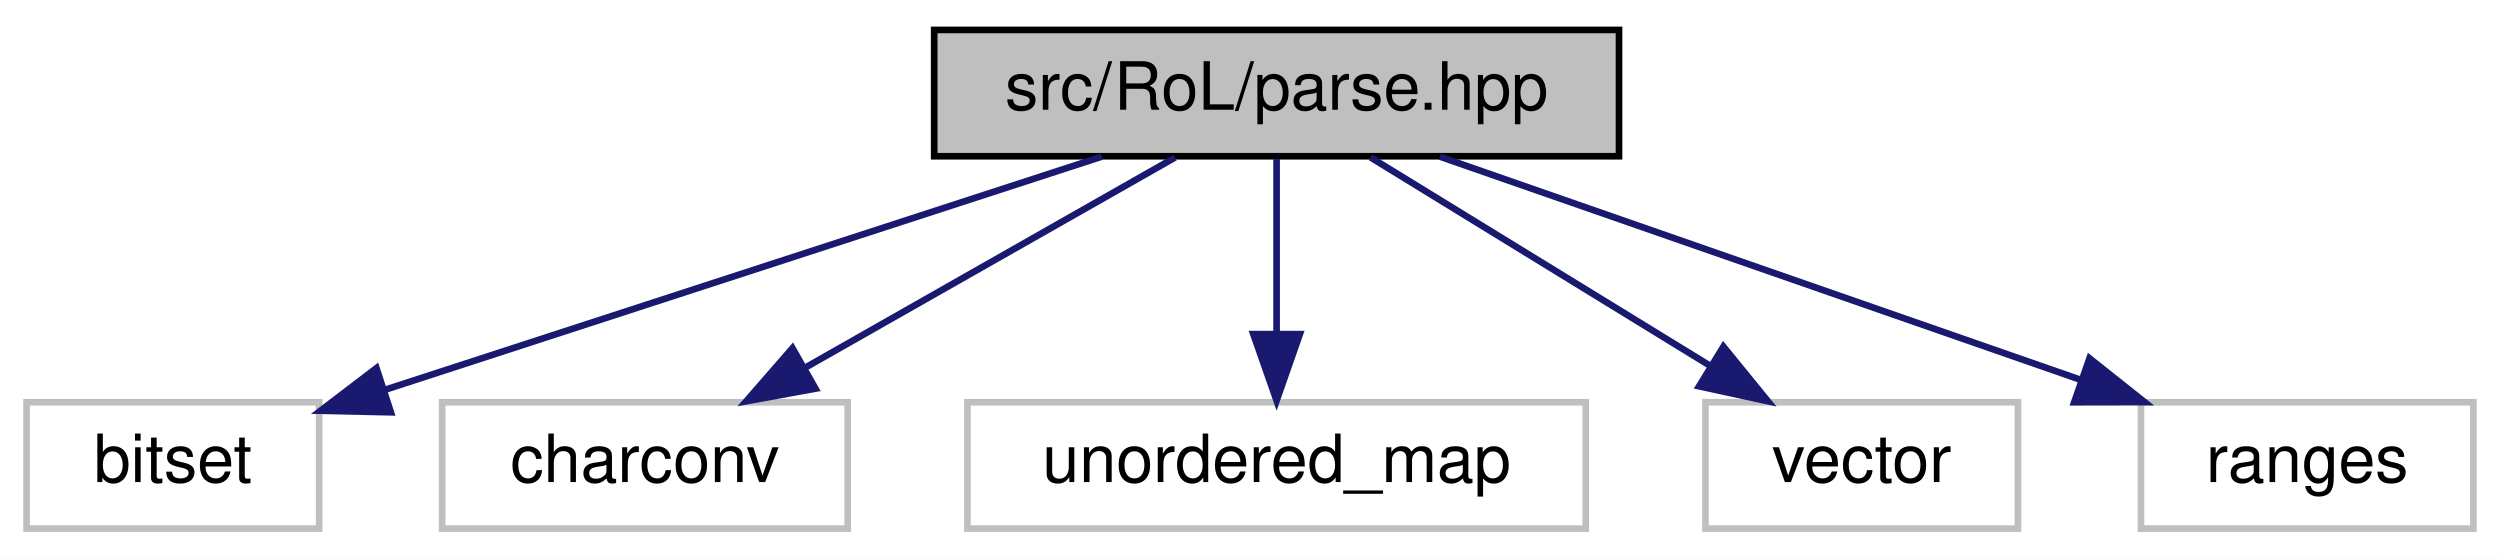
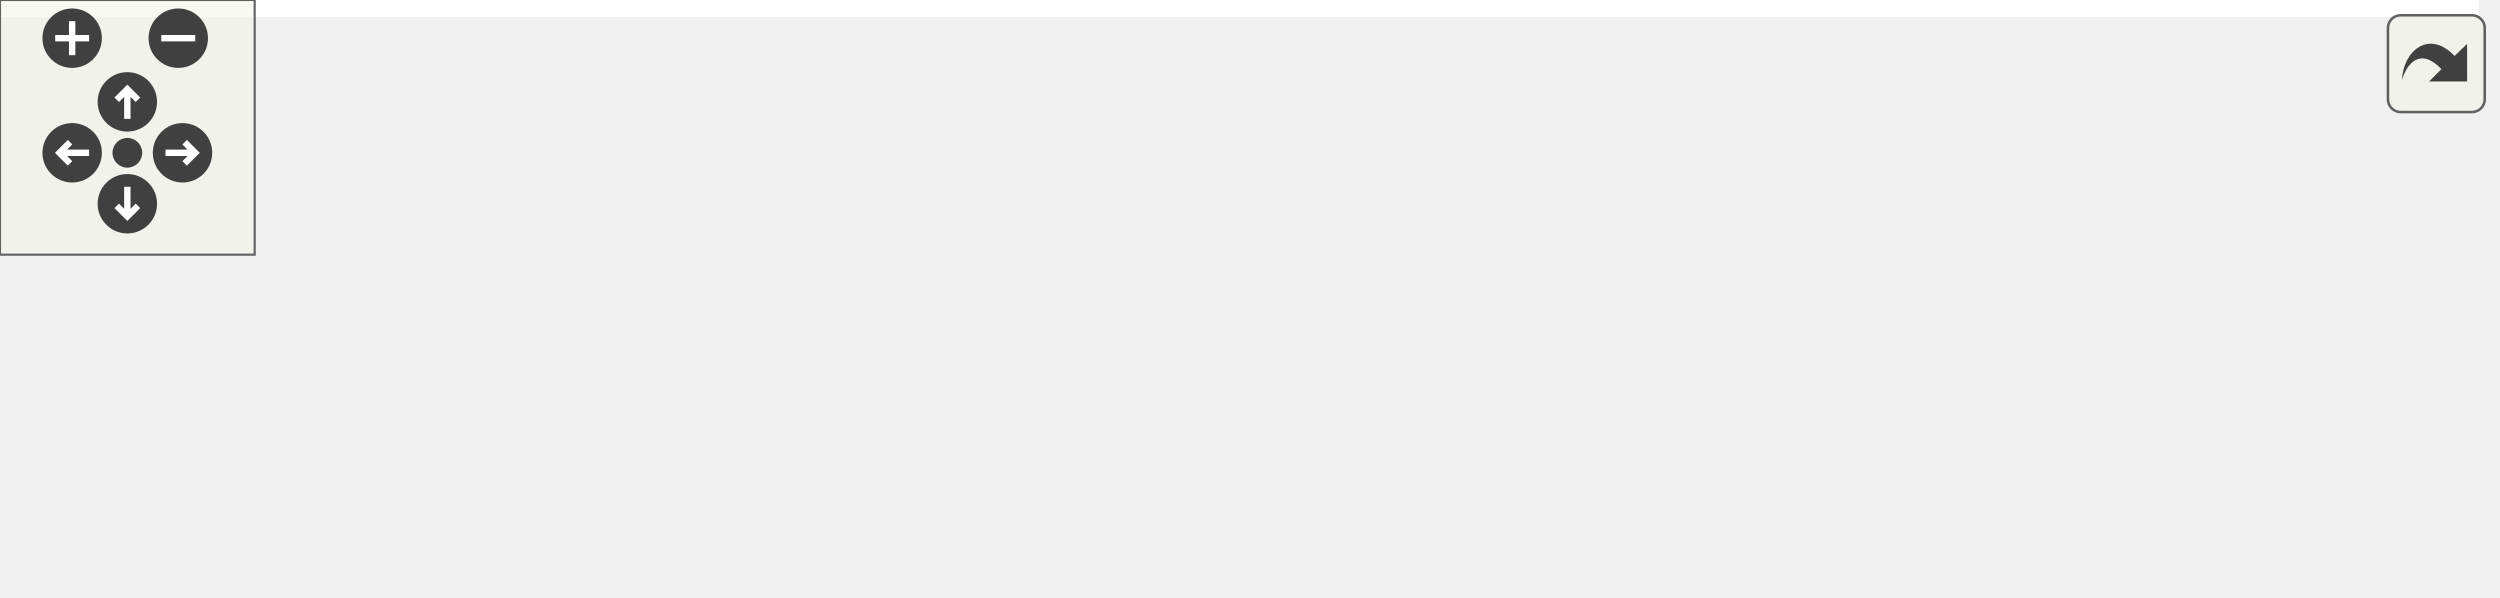
- <svg xmlns="http://www.w3.org/2000/svg" xmlns:xlink="http://www.w3.org/1999/xlink" width="376pt" height="84pt" viewBox="0.00 0.00 376.00 84.00">
-   <g id="graph0" class="graph" transform="scale(1 1) rotate(0) translate(4 80)">
-     <polygon fill="white" stroke="transparent" points="-4,4 -4,-80 372,-80 372,4 -4,4" />
-     <g id="node1" class="node">
-       <g id="a_node1">
-         <a xlink:title=" ">
-           <polygon fill="#bfbfbf" stroke="black" points="136.5,-56.5 136.5,-75.5 239.5,-75.5 239.5,-56.5 136.5,-56.5" />
-           <text text-anchor="middle" x="188" y="-63.5" font-family="Helvetica,sans-Serif" font-size="10.00">src/RoL/parse.hpp</text>
-         </a>
+ <svg xmlns="http://www.w3.org/2000/svg" xmlns:xlink="http://www.w3.org/1999/xlink" id="main" version="1.1" xml:space="preserve">
+   <style type="text/css">
+ .edge:hover path { stroke: red; }
+ .edge:hover polygon { stroke: red; fill: red; }
+ </style>
+   <defs>
+     <circle id="rim" cx="0" cy="0" r="7" />
+     <circle id="rim2" cx="0" cy="0" r="3.5" />
+     <g id="zoomPlus">
+       <use xlink:href="#rim" fill="#404040">
+         <set attributeName="fill" to="#808080" begin="zoomplus.mouseover" end="zoomplus.mouseout" />
+       </use>
+       <path d="M-4,0h8M0,-4v8" fill="none" stroke="white" stroke-width="1.5" pointer-events="none" />
+     </g>
+     <g id="zoomMin">
+       <use xlink:href="#rim" fill="#404040">
+         <set attributeName="fill" to="#808080" begin="zoomminus.mouseover" end="zoomminus.mouseout" />
+       </use>
+       <path d="M-4,0h8" fill="none" stroke="white" stroke-width="1.5" pointer-events="none" />
+     </g>
+     <g id="dirArrow">
+       <path fill="none" stroke="white" stroke-width="1.5" d="M0,-3.0v7 M-2.5,-0.5L0,-3.0L2.5,-0.5" />
+     </g>
+     <g id="resetDef">
+       <use xlink:href="#rim2" fill="#404040">
+         <set attributeName="fill" to="#808080" begin="reset.mouseover" end="reset.mouseout" />
+       </use>
+     </g>
+   </defs>
+   <svg id="graph" class="graph">
+     <g id="viewport">
+       <polygon fill="white" stroke="transparent" points="-4,4 -4,-80 584,-80 584,4 -4,4" />
+       <g id="node1" class="node">
+         <g id="a_node1">
+           <a xlink:title=" ">
+             <polygon fill="#bfbfbf" stroke="black" points="242.5,-56.5 242.5,-75.5 345.5,-75.5 345.5,-56.5 242.5,-56.5" />
+             <text text-anchor="middle" x="294" y="-63.5" font-family="Helvetica,sans-Serif" font-size="10.00">src/RoL/parse.hpp</text>
+           </a>
+         </g>
+       </g>
+       <g id="node2" class="node">
+         <g id="a_node2">
+           <a xlink:title=" ">
+             <polygon fill="white" stroke="#bfbfbf" points="0,-0.5 0,-19.5 64,-19.5 64,-0.5 0,-0.5" />
+             <text text-anchor="middle" x="32" y="-7.5" font-family="Helvetica,sans-Serif" font-size="10.00">algorithm</text>
+           </a>
+         </g>
+       </g>
+       <g id="edge1" class="edge">
+         <path fill="none" stroke="midnightblue" d="M251.18,-56.48C208.72,-47.99 141.53,-34.43 74.16,-20.22" />
+         <polygon fill="midnightblue" stroke="midnightblue" points="74.73,-16.76 64.22,-18.12 73.28,-23.61 74.73,-16.76" />
+       </g>
+       <g id="node3" class="node">
+         <g id="a_node3">
+           <a xlink:title=" ">
+             <polygon fill="white" stroke="#bfbfbf" points="82,-0.5 82,-19.5 126,-19.5 126,-0.5 82,-0.5" />
+             <text text-anchor="middle" x="104" y="-7.5" font-family="Helvetica,sans-Serif" font-size="10.00">bitset</text>
+           </a>
+         </g>
+       </g>
+       <g id="edge2" class="edge">
+         <path fill="none" stroke="midnightblue" d="M263.5,-56.43C233.42,-47.97 185.88,-34.56 135.73,-20.2" />
+         <polygon fill="midnightblue" stroke="midnightblue" points="136.59,-16.8 126.01,-17.41 134.66,-23.53 136.59,-16.8" />
+       </g>
+       <g id="node4" class="node">
+         <g id="a_node4">
+           <a xlink:title=" ">
+             <polygon fill="white" stroke="#bfbfbf" points="144.5,-0.5 144.5,-19.5 205.5,-19.5 205.5,-0.5 144.5,-0.5" />
+             <text text-anchor="middle" x="175" y="-7.5" font-family="Helvetica,sans-Serif" font-size="10.00">charconv</text>
+           </a>
+         </g>
+       </g>
+       <g id="edge3" class="edge">
+         <path fill="none" stroke="midnightblue" d="M275.14,-56.44C255.73,-47.64 225.27,-33.81 203.04,-23.72" />
+         <polygon fill="midnightblue" stroke="midnightblue" points="204.32,-20.46 193.77,-19.52 201.43,-26.84 204.32,-20.46" />
+       </g>
+       <g id="node5" class="node">
+         <g id="a_node5">
+           <a xlink:title=" ">
+             <polygon fill="white" stroke="#bfbfbf" points="224,-0.5 224,-19.5 274,-19.5 274,-0.5 224,-0.5" />
+             <text text-anchor="middle" x="249" y="-7.5" font-family="Helvetica,sans-Serif" font-size="10.00">cstdint</text>
+           </a>
+         </g>
+       </g>
+       <g id="edge4" class="edge">
+         <path fill="none" stroke="midnightblue" d="M286.57,-56.08C280.15,-48.38 270.69,-37.03 262.88,-27.65" />
+         <polygon fill="midnightblue" stroke="midnightblue" points="265.38,-25.19 256.29,-19.75 260.01,-29.67 265.38,-25.19" />
+       </g>
+       <g id="node6" class="node">
+         <g id="a_node6">
+           <a xlink:title=" ">
+             <polygon fill="white" stroke="#bfbfbf" points="292.5,-0.5 292.5,-19.5 385.5,-19.5 385.5,-0.5 292.5,-0.5" />
+             <text text-anchor="middle" x="339" y="-7.5" font-family="Helvetica,sans-Serif" font-size="10.00">unordered_map</text>
+           </a>
+         </g>
+       </g>
+       <g id="edge5" class="edge">
+         <path fill="none" stroke="midnightblue" d="M301.43,-56.08C307.85,-48.38 317.31,-37.03 325.12,-27.65" />
+         <polygon fill="midnightblue" stroke="midnightblue" points="327.99,-29.67 331.71,-19.75 322.62,-25.19 327.99,-29.67" />
+       </g>
+       <g id="node7" class="node">
+         <g id="a_node7">
+           <a xlink:title=" ">
+             <polygon fill="white" stroke="#bfbfbf" points="404,-0.5 404,-19.5 446,-19.5 446,-0.5 404,-0.5" />
+             <text text-anchor="middle" x="425" y="-7.5" font-family="Helvetica,sans-Serif" font-size="10.00">array</text>
+           </a>
+         </g>
+       </g>
+       <g id="edge6" class="edge">
+         <path fill="none" stroke="midnightblue" d="M314.76,-56.44C336.32,-47.56 370.26,-33.56 394.79,-23.45" />
+         <polygon fill="midnightblue" stroke="midnightblue" points="396.43,-26.56 404.34,-19.52 393.76,-20.09 396.43,-26.56" />
+       </g>
+       <g id="node8" class="node">
+         <g id="a_node8">
+           <a xlink:title=" ">
+             <polygon fill="white" stroke="#bfbfbf" points="464.5,-0.5 464.5,-19.5 511.5,-19.5 511.5,-0.5 464.5,-0.5" />
+             <text text-anchor="middle" x="488" y="-7.5" font-family="Helvetica,sans-Serif" font-size="10.00">vector</text>
+           </a>
+         </g>
+       </g>
+       <g id="edge7" class="edge">
+         <path fill="none" stroke="midnightblue" d="M324.74,-56.44C360.19,-46.58 418.26,-30.41 454.74,-20.26" />
+         <polygon fill="midnightblue" stroke="midnightblue" points="455.73,-23.62 464.42,-17.56 453.85,-16.87 455.73,-23.62" />
+       </g>
+       <g id="node9" class="node">
+         <g id="a_node9">
+           <a xlink:title=" ">
+             <polygon fill="white" stroke="#bfbfbf" points="530,-0.5 530,-19.5 580,-19.5 580,-0.5 530,-0.5" />
+             <text text-anchor="middle" x="555" y="-7.5" font-family="Helvetica,sans-Serif" font-size="10.00">ranges</text>
+           </a>
+         </g>
+       </g>
+       <g id="edge8" class="edge">
+         <path fill="none" stroke="midnightblue" d="M341.58,-56.47C385.48,-48.4 452.68,-35.53 519.88,-20.15" />
+         <polygon fill="midnightblue" stroke="midnightblue" points="520.84,-23.52 529.79,-17.86 519.26,-16.7 520.84,-23.52" />
      </g>
    </g>
-     <g id="node2" class="node">
-       <g id="a_node2">
-         <a xlink:title=" ">
-           <polygon fill="white" stroke="#bfbfbf" points="0,-0.5 0,-19.5 44,-19.5 44,-0.5 0,-0.5" />
-           <text text-anchor="middle" x="22" y="-7.5" font-family="Helvetica,sans-Serif" font-size="10.00">bitset</text>
-         </a>
-       </g>
+   </svg>
+   <g id="navigator" transform="translate(0 0)" fill="#404254">
+     <rect fill="#f2f5e9" fill-opacity="0.5" stroke="#606060" stroke-width=".5" x="0" y="0" width="60" height="60" />
+     <use id="zoomplus" xlink:href="#zoomPlus" x="17" y="9" />
+     <use id="zoomminus" xlink:href="#zoomMin" x="42" y="9" />
+     <use id="reset" xlink:href="#resetDef" x="30" y="36" />
+     <g id="arrowUp" xlink:href="#dirArrow" transform="translate(30 24)">
+       <use xlink:href="#rim" fill="#404040">
+         <set attributeName="fill" to="#808080" begin="arrowUp.mouseover" end="arrowUp.mouseout" />
+       </use>
+       <path fill="none" stroke="white" stroke-width="1.5" d="M0,-3.0v7 M-2.5,-0.5L0,-3.0L2.5,-0.5" />
    </g>
-     <g id="edge1" class="edge">
-       <path fill="none" stroke="midnightblue" d="M161.7,-56.44C132.41,-46.92 85.09,-31.52 53.76,-21.33" />
-       <polygon fill="midnightblue" stroke="midnightblue" points="54.79,-17.99 44.2,-18.22 52.62,-24.64 54.79,-17.99" />
+     <g id="arrowRight" xlink:href="#dirArrow" transform="rotate(90) translate(36 -43)">
+       <use xlink:href="#rim" fill="#404040">
+         <set attributeName="fill" to="#808080" begin="arrowRight.mouseover" end="arrowRight.mouseout" />
+       </use>
+       <path fill="none" stroke="white" stroke-width="1.5" d="M0,-3.0v7 M-2.5,-0.5L0,-3.0L2.5,-0.5" />
    </g>
-     <g id="node3" class="node">
-       <g id="a_node3">
-         <a xlink:title=" ">
-           <polygon fill="white" stroke="#bfbfbf" points="62.5,-0.5 62.5,-19.5 123.5,-19.5 123.5,-0.5 62.5,-0.5" />
-           <text text-anchor="middle" x="93" y="-7.5" font-family="Helvetica,sans-Serif" font-size="10.00">charconv</text>
-         </a>
-       </g>
+     <g id="arrowDown" xlink:href="#dirArrow" transform="rotate(180) translate(-30 -48)">
+       <use xlink:href="#rim" fill="#404040">
+         <set attributeName="fill" to="#808080" begin="arrowDown.mouseover" end="arrowDown.mouseout" />
+       </use>
+       <path fill="none" stroke="white" stroke-width="1.5" d="M0,-3.0v7 M-2.5,-0.5L0,-3.0L2.5,-0.5" />
    </g>
-     <g id="edge2" class="edge">
-       <path fill="none" stroke="midnightblue" d="M172.74,-56.32C157.78,-47.82 134.75,-34.73 117.27,-24.8" />
-       <polygon fill="midnightblue" stroke="midnightblue" points="118.65,-21.55 108.23,-19.65 115.19,-27.64 118.65,-21.55" />
-     </g>
-     <g id="node4" class="node">
-       <g id="a_node4">
-         <a xlink:title=" ">
-           <polygon fill="white" stroke="#bfbfbf" points="141.5,-0.5 141.5,-19.5 234.5,-19.5 234.5,-0.5 141.5,-0.5" />
-           <text text-anchor="middle" x="188" y="-7.5" font-family="Helvetica,sans-Serif" font-size="10.00">unordered_map</text>
-         </a>
-       </g>
-     </g>
-     <g id="edge3" class="edge">
-       <path fill="none" stroke="midnightblue" d="M188,-56.08C188,-49.01 188,-38.86 188,-29.99" />
-       <polygon fill="midnightblue" stroke="midnightblue" points="191.5,-29.75 188,-19.75 184.5,-29.75 191.5,-29.75" />
-     </g>
-     <g id="node5" class="node">
-       <g id="a_node5">
-         <a xlink:title=" ">
-           <polygon fill="white" stroke="#bfbfbf" points="252.5,-0.5 252.5,-19.5 299.5,-19.5 299.5,-0.5 252.5,-0.5" />
-           <text text-anchor="middle" x="276" y="-7.5" font-family="Helvetica,sans-Serif" font-size="10.00">vector</text>
-         </a>
-       </g>
-     </g>
-     <g id="edge4" class="edge">
-       <path fill="none" stroke="midnightblue" d="M202.14,-56.32C215.87,-47.9 236.94,-34.97 253.06,-25.07" />
-       <polygon fill="midnightblue" stroke="midnightblue" points="255.2,-27.87 261.9,-19.65 251.54,-21.9 255.2,-27.87" />
-     </g>
-     <g id="node6" class="node">
-       <g id="a_node6">
-         <a xlink:title=" ">
-           <polygon fill="white" stroke="#bfbfbf" points="318,-0.5 318,-19.5 368,-19.5 368,-0.5 318,-0.5" />
-           <text text-anchor="middle" x="343" y="-7.5" font-family="Helvetica,sans-Serif" font-size="10.00">ranges</text>
-         </a>
-       </g>
-     </g>
-     <g id="edge5" class="edge">
-       <path fill="none" stroke="midnightblue" d="M212.56,-56.44C238.52,-47.4 279.67,-33.06 308.8,-22.92" />
-       <polygon fill="midnightblue" stroke="midnightblue" points="310.26,-26.11 318.55,-19.52 307.96,-19.5 310.26,-26.11" />
+     <g id="arrowLeft" xlink:href="#dirArrow" transform="rotate(270) translate(-36 17)">
+       <use xlink:href="#rim" fill="#404040">
+         <set attributeName="fill" to="#808080" begin="arrowLeft.mouseover" end="arrowLeft.mouseout" />
+       </use>
+       <path fill="none" stroke="white" stroke-width="1.5" d="M0,-3.0v7 M-2.5,-0.5L0,-3.0L2.5,-0.5" />
    </g>
  </g>
+   <svg viewBox="0 0 15 15" width="100%" height="30px" preserveAspectRatio="xMaxYMin meet">
+     <g id="arrow_out" transform="scale(0.3 0.3)">
+       <a xlink:href="parse_8hpp__incl_org.svg" target="_base">
+         <rect id="button" ry="5" rx="5" y="6" x="6" height="38" width="38" fill="#f2f5e9" fill-opacity="0.5" stroke="#606060" stroke-width="1.0" />
+         <path id="arrow" d="M 11.5,31.437 C 11.94,20.098 22.043,11.323 32.159,21.979 L 37.069,17.246 C 37.069,17.246 37.088,32 37.088,32 L 22.16,31.978 C 22.16,31.978 26.998,27.14 26.998,27.14 C 18.529,18.264 13.292,25.23 11.5,31.437 z" style="fill:#404040;" />
+       </a>
+     </g>
+   </svg>
</svg>
